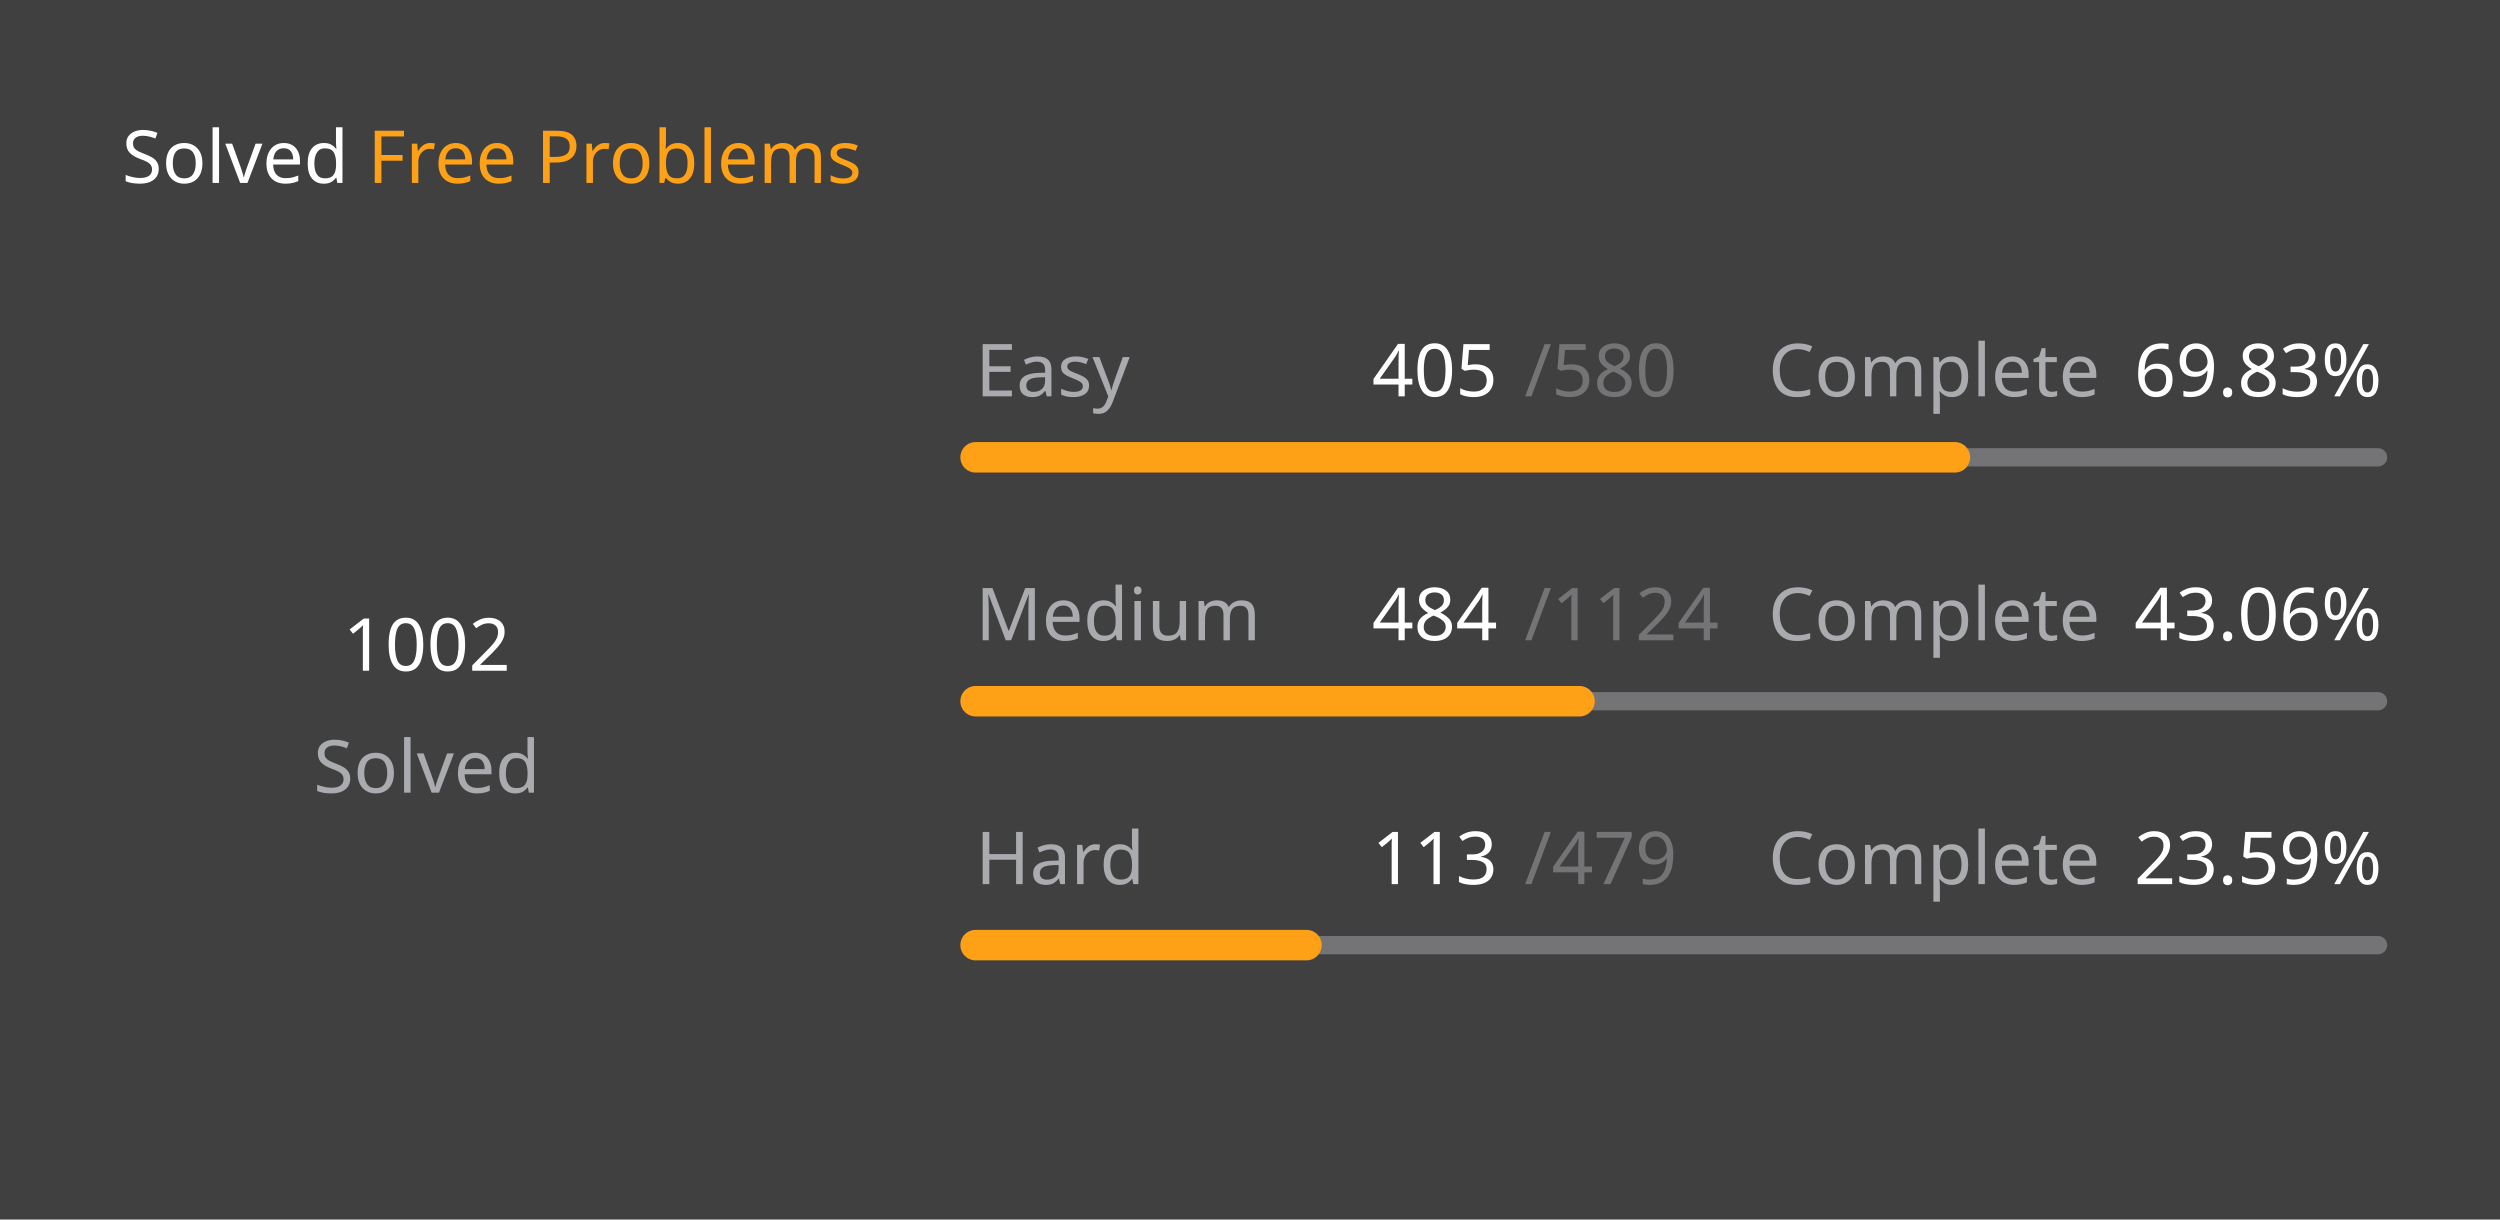
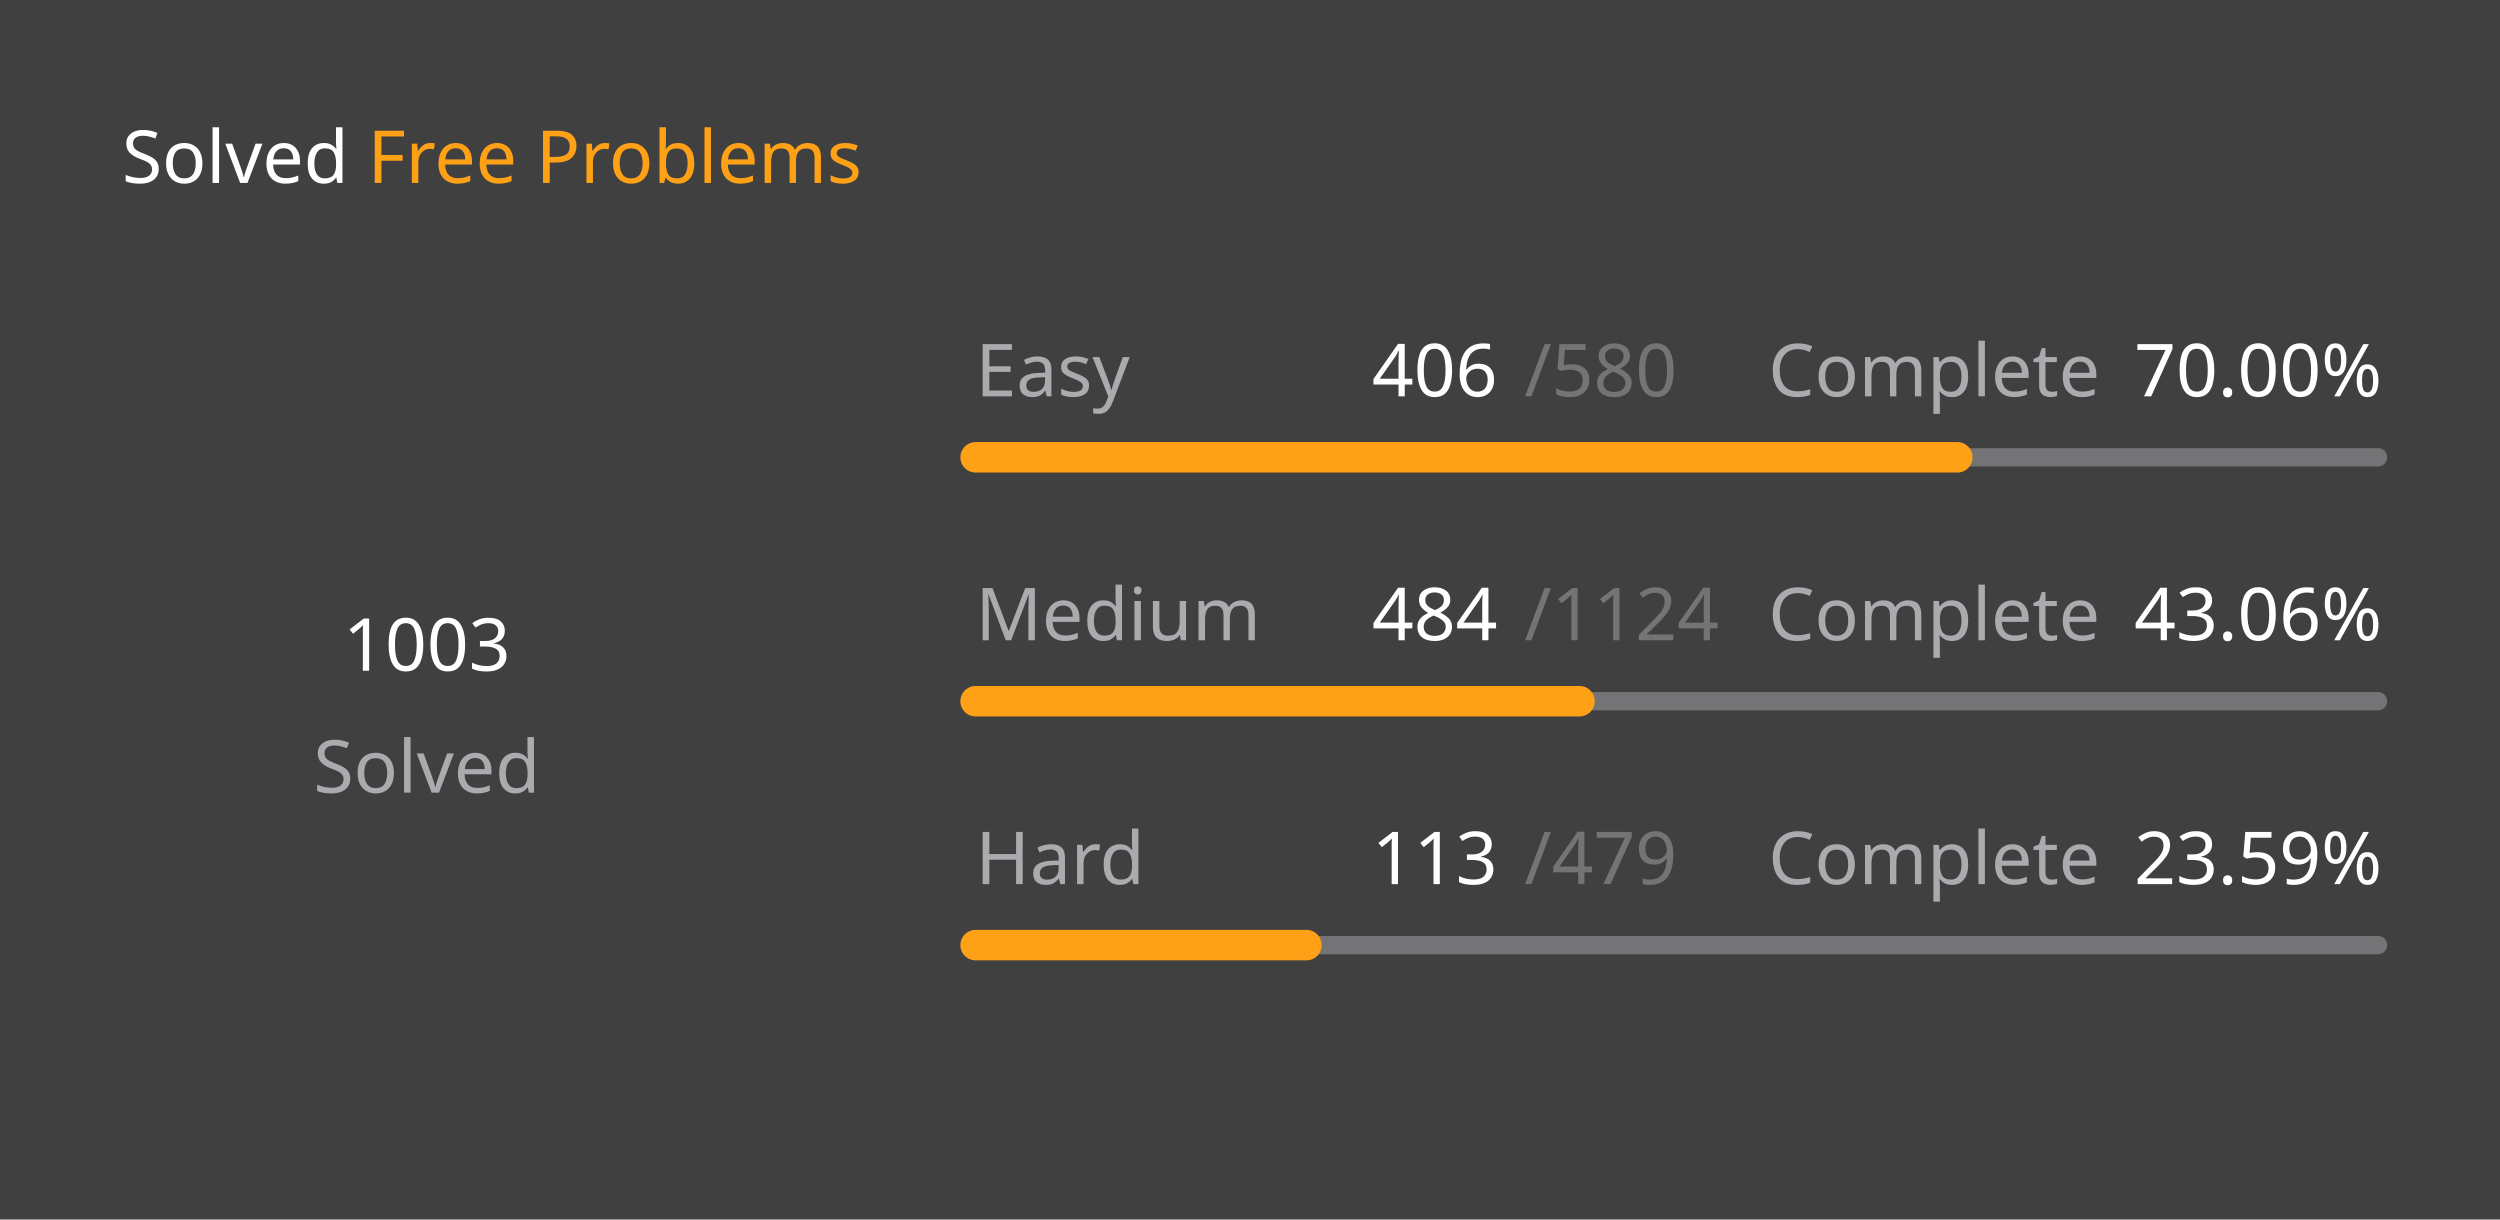
<svg xmlns="http://www.w3.org/2000/svg" version="1.1" height="200" width="410" viewBox="0 0 410 200">
  <style>*{font-family: "Segoe UI", Tahoma, Geneva, Verdana, sans-serif;}</style>
  <style>.title{font-weight: 500;font-size: 1rem;}</style>
  <style>.rotate-90{transform: rotate(-90deg);transform-origin: center;transform-box: fill-box;}</style>
  <style>.state{font-size: .75rem;}</style>
  <style>.light{color: #ffffff;fill: #ffffff;}</style>
  <style>.light-gray{color: #eff2f699;fill: #eff2f699;}</style>
  <style>.dark-gray{color: #ebebf54d;fill: #ebebf54d;}</style>
  <style>.gray{color: #747474;fill: #747474;}</style>
  <style>.orange{color: #ffa116;fill: #ffa116;}</style>
  <style>.background{color: #404040;fill: #404040;}</style>
  <rect fill="#404040" x="0" y="0" width="410" height="200" rx="0.5rem" />
  <g text-anchor="start" text-decoration="1" class="title">
    <text x="20" y="30">
      <tspan class="light">Solved</tspan>
      <tspan class="orange">Free Problems</tspan>
    </text>
  </g>
  <g class="rotate-90">
    <circle fill="none" cx="70" cy="110" r="46" stroke="#747474" stroke-width="3" stroke-linecap="round" />
-     <circle fill="none" cx="70" cy="110" r="46" stroke="#ffa116" stroke-width="5" stroke-linecap="round" stroke-dasharray="132.664 156.363" stroke-dashoffset="0" data-difficult="ALL" />
+     <circle fill="none" cx="70" cy="110" r="46" stroke="#ffa116" stroke-width="5" stroke-linecap="round" stroke-dasharray="132.796 156.231" stroke-dashoffset="0" data-difficult="ALL" />
  </g>
  <g class="state">
    <g text-anchor="middle">
-       <text x="70" y="110" class="light" font-size="1.2rem">1002</text>
+       <text x="70" y="110" class="light" font-size="1.2rem">1003</text>
      <text x="70" y="130" class="light-gray">Solved</text>
    </g>
    <g>
      <text x="160" y="65" class="light-gray">Easy</text>
-       <text x="225" y="65" class="light">405</text>
+       <text x="225" y="65" class="light">406</text>
      <text x="250" y="65" class="dark-gray">/580</text>
      <text x="290" y="65" class="light-gray">Complete</text>
-       <text x="350" y="65" class="light">69.83%</text>
+       <text x="350" y="65" class="light">70.00%</text>
      <path d="M 160 75 L 390 75" stroke-linecap="round" stroke-linejoin="round" stroke="#ebebf54d" stroke-width="3" />
-       <path d="M 160 75 L 320.603 75" stroke-linecap="round" stroke-linejoin="round" stroke="#ffa116" stroke-width="5" />
+       <path d="M 160 75 L 321.0 75" stroke-linecap="round" stroke-linejoin="round" stroke="#ffa116" stroke-width="5" />
    </g>
    <g>
      <text x="160" y="105" class="light-gray">Medium</text>
      <text x="225" y="105" class="light">484</text>
      <text x="250" y="105" class="dark-gray">/1124</text>
      <text x="290" y="105" class="light-gray">Complete</text>
      <text x="350" y="105" class="light">43.06%</text>
      <path d="M 160 115 L 390 115" stroke-linecap="round" stroke-linejoin="round" stroke="#ebebf54d" stroke-width="3" />
      <path d="M 160 115 L 259.039 115" stroke-linecap="round" stroke-linejoin="round" stroke="#ffa116" stroke-width="5" />
    </g>
    <g>
      <text x="160" y="145" class="light-gray">Hard</text>
      <text x="225" y="145" class="light">113</text>
      <text x="250" y="145" class="dark-gray">/479</text>
      <text x="290" y="145" class="light-gray">Complete</text>
      <text x="350" y="145" class="light">23.59%</text>
      <path d="M 160 155 L 390 155" stroke-linecap="round" stroke-linejoin="round" stroke="#ebebf54d" stroke-width="3" />
      <path d="M 160 155 L 214.259 155" stroke-linecap="round" stroke-linejoin="round" stroke="#ffa116" stroke-width="5" />
    </g>
  </g>
</svg>
